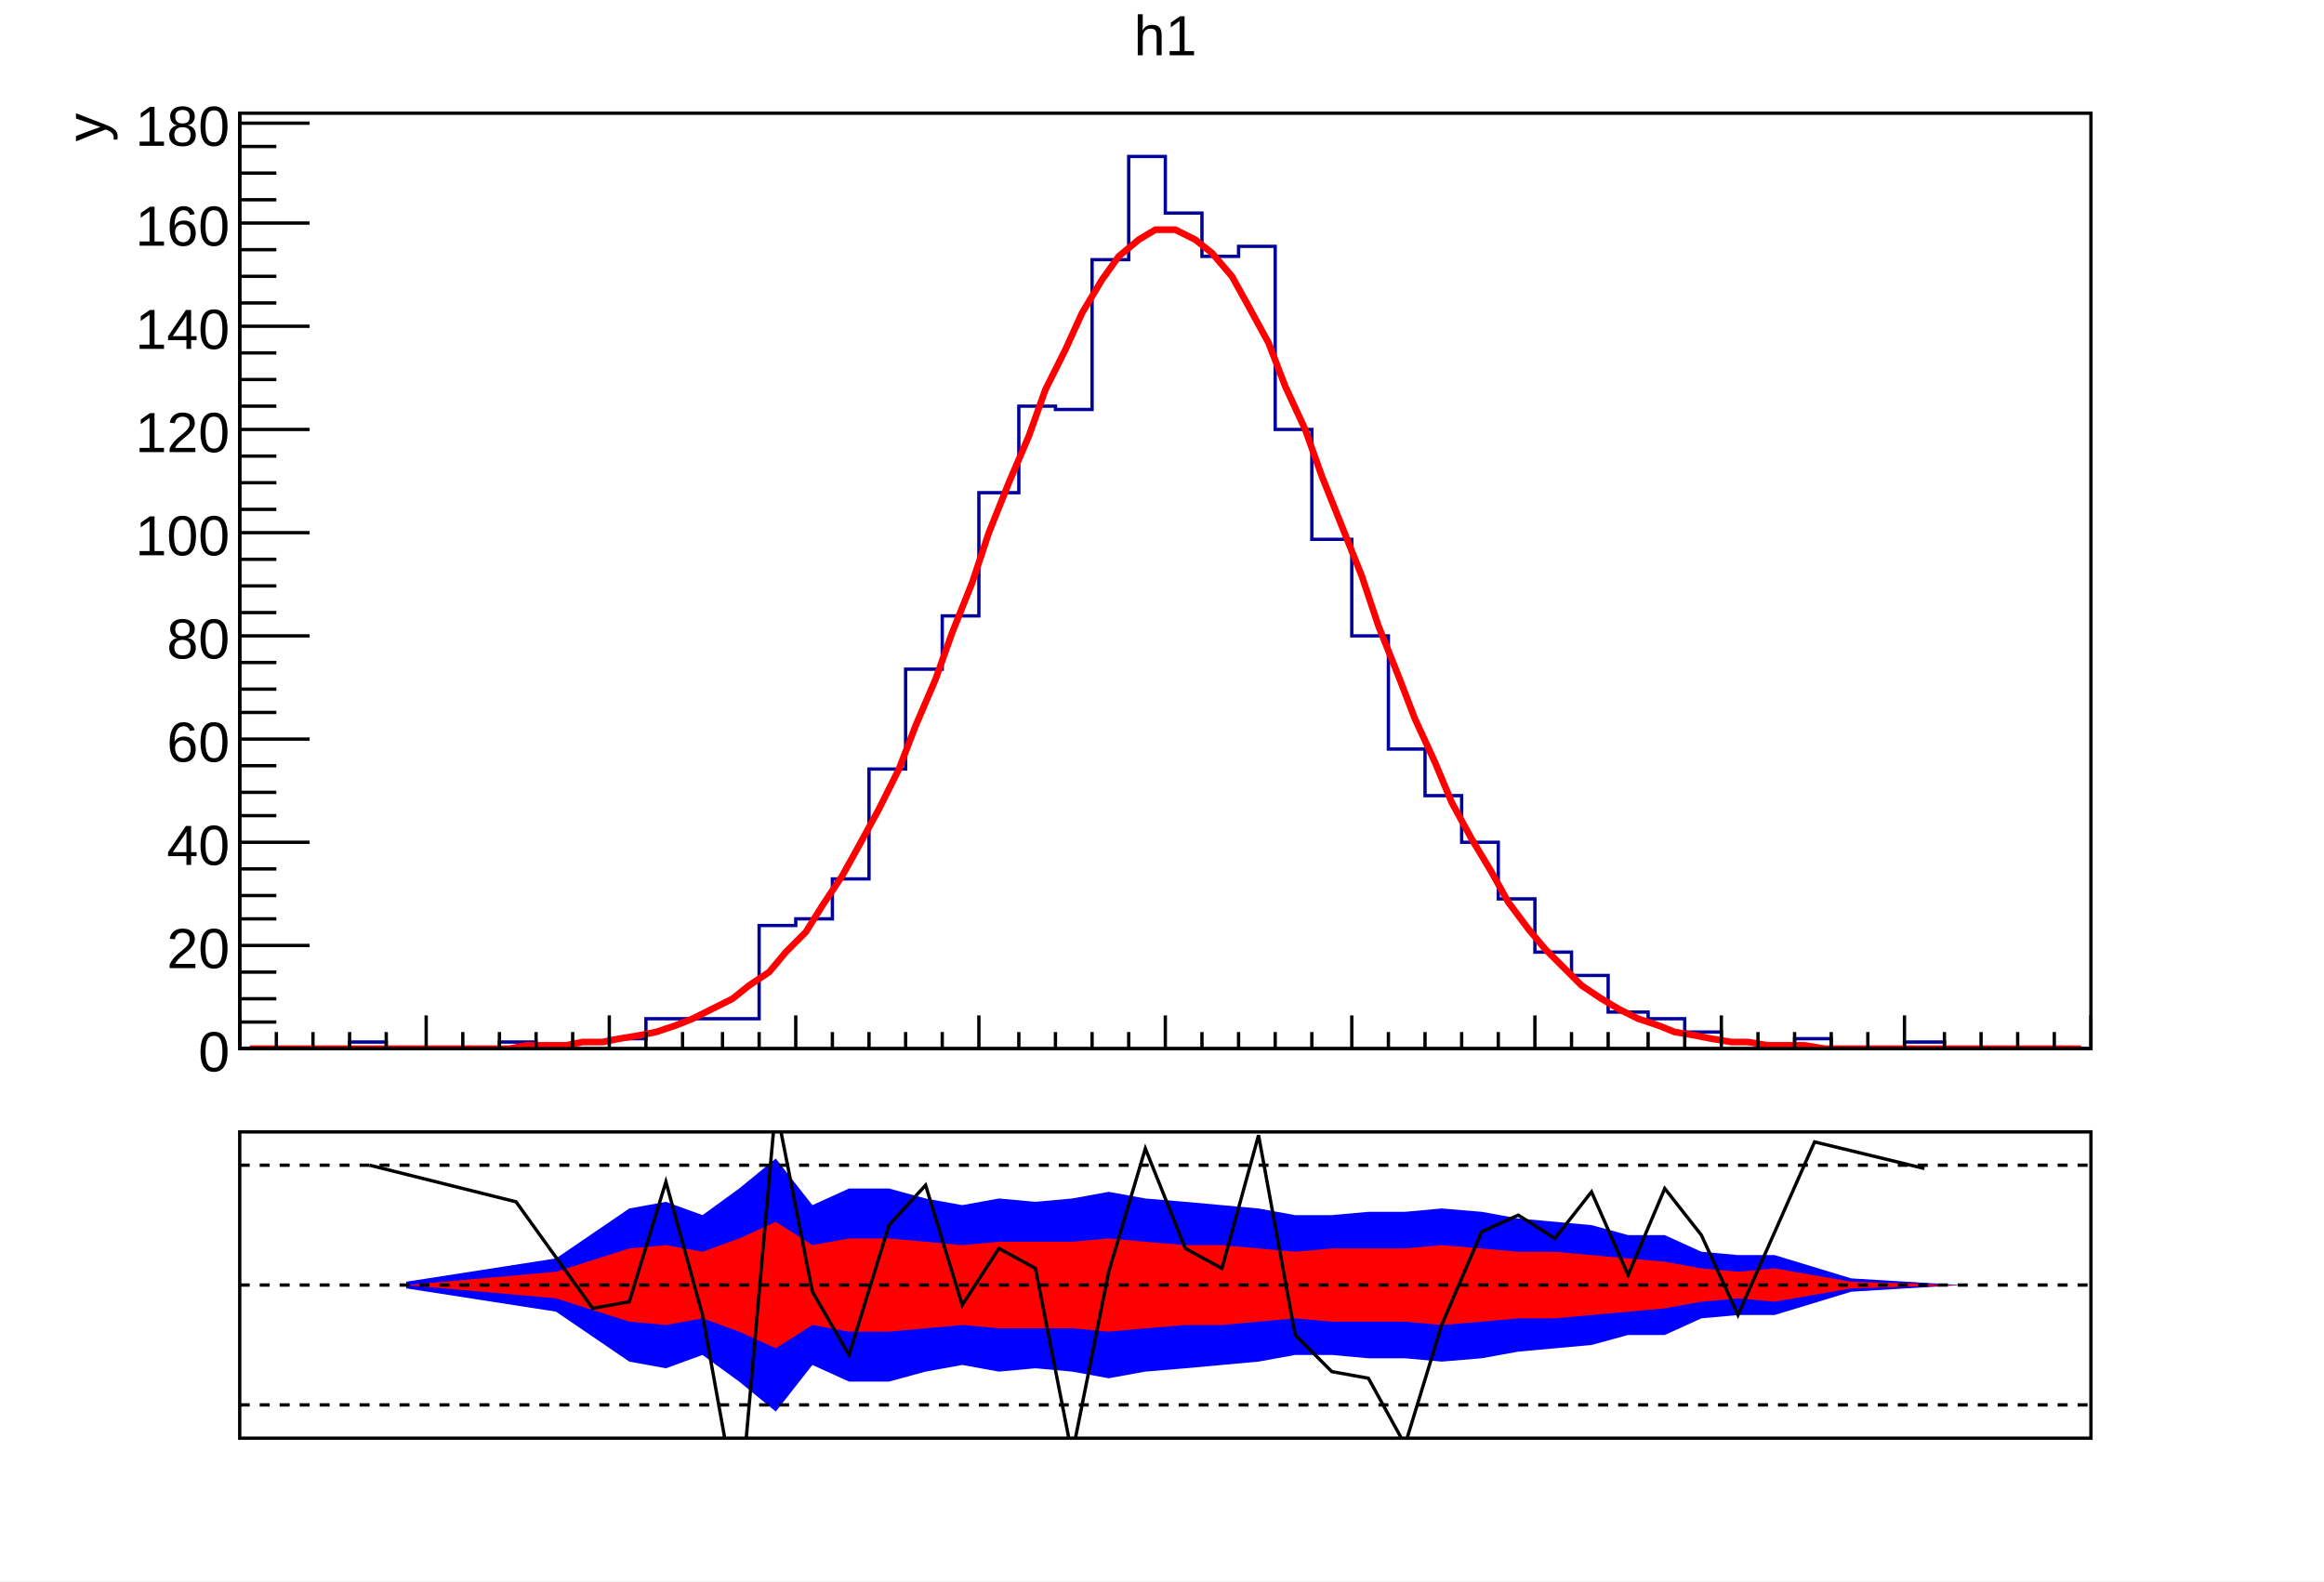
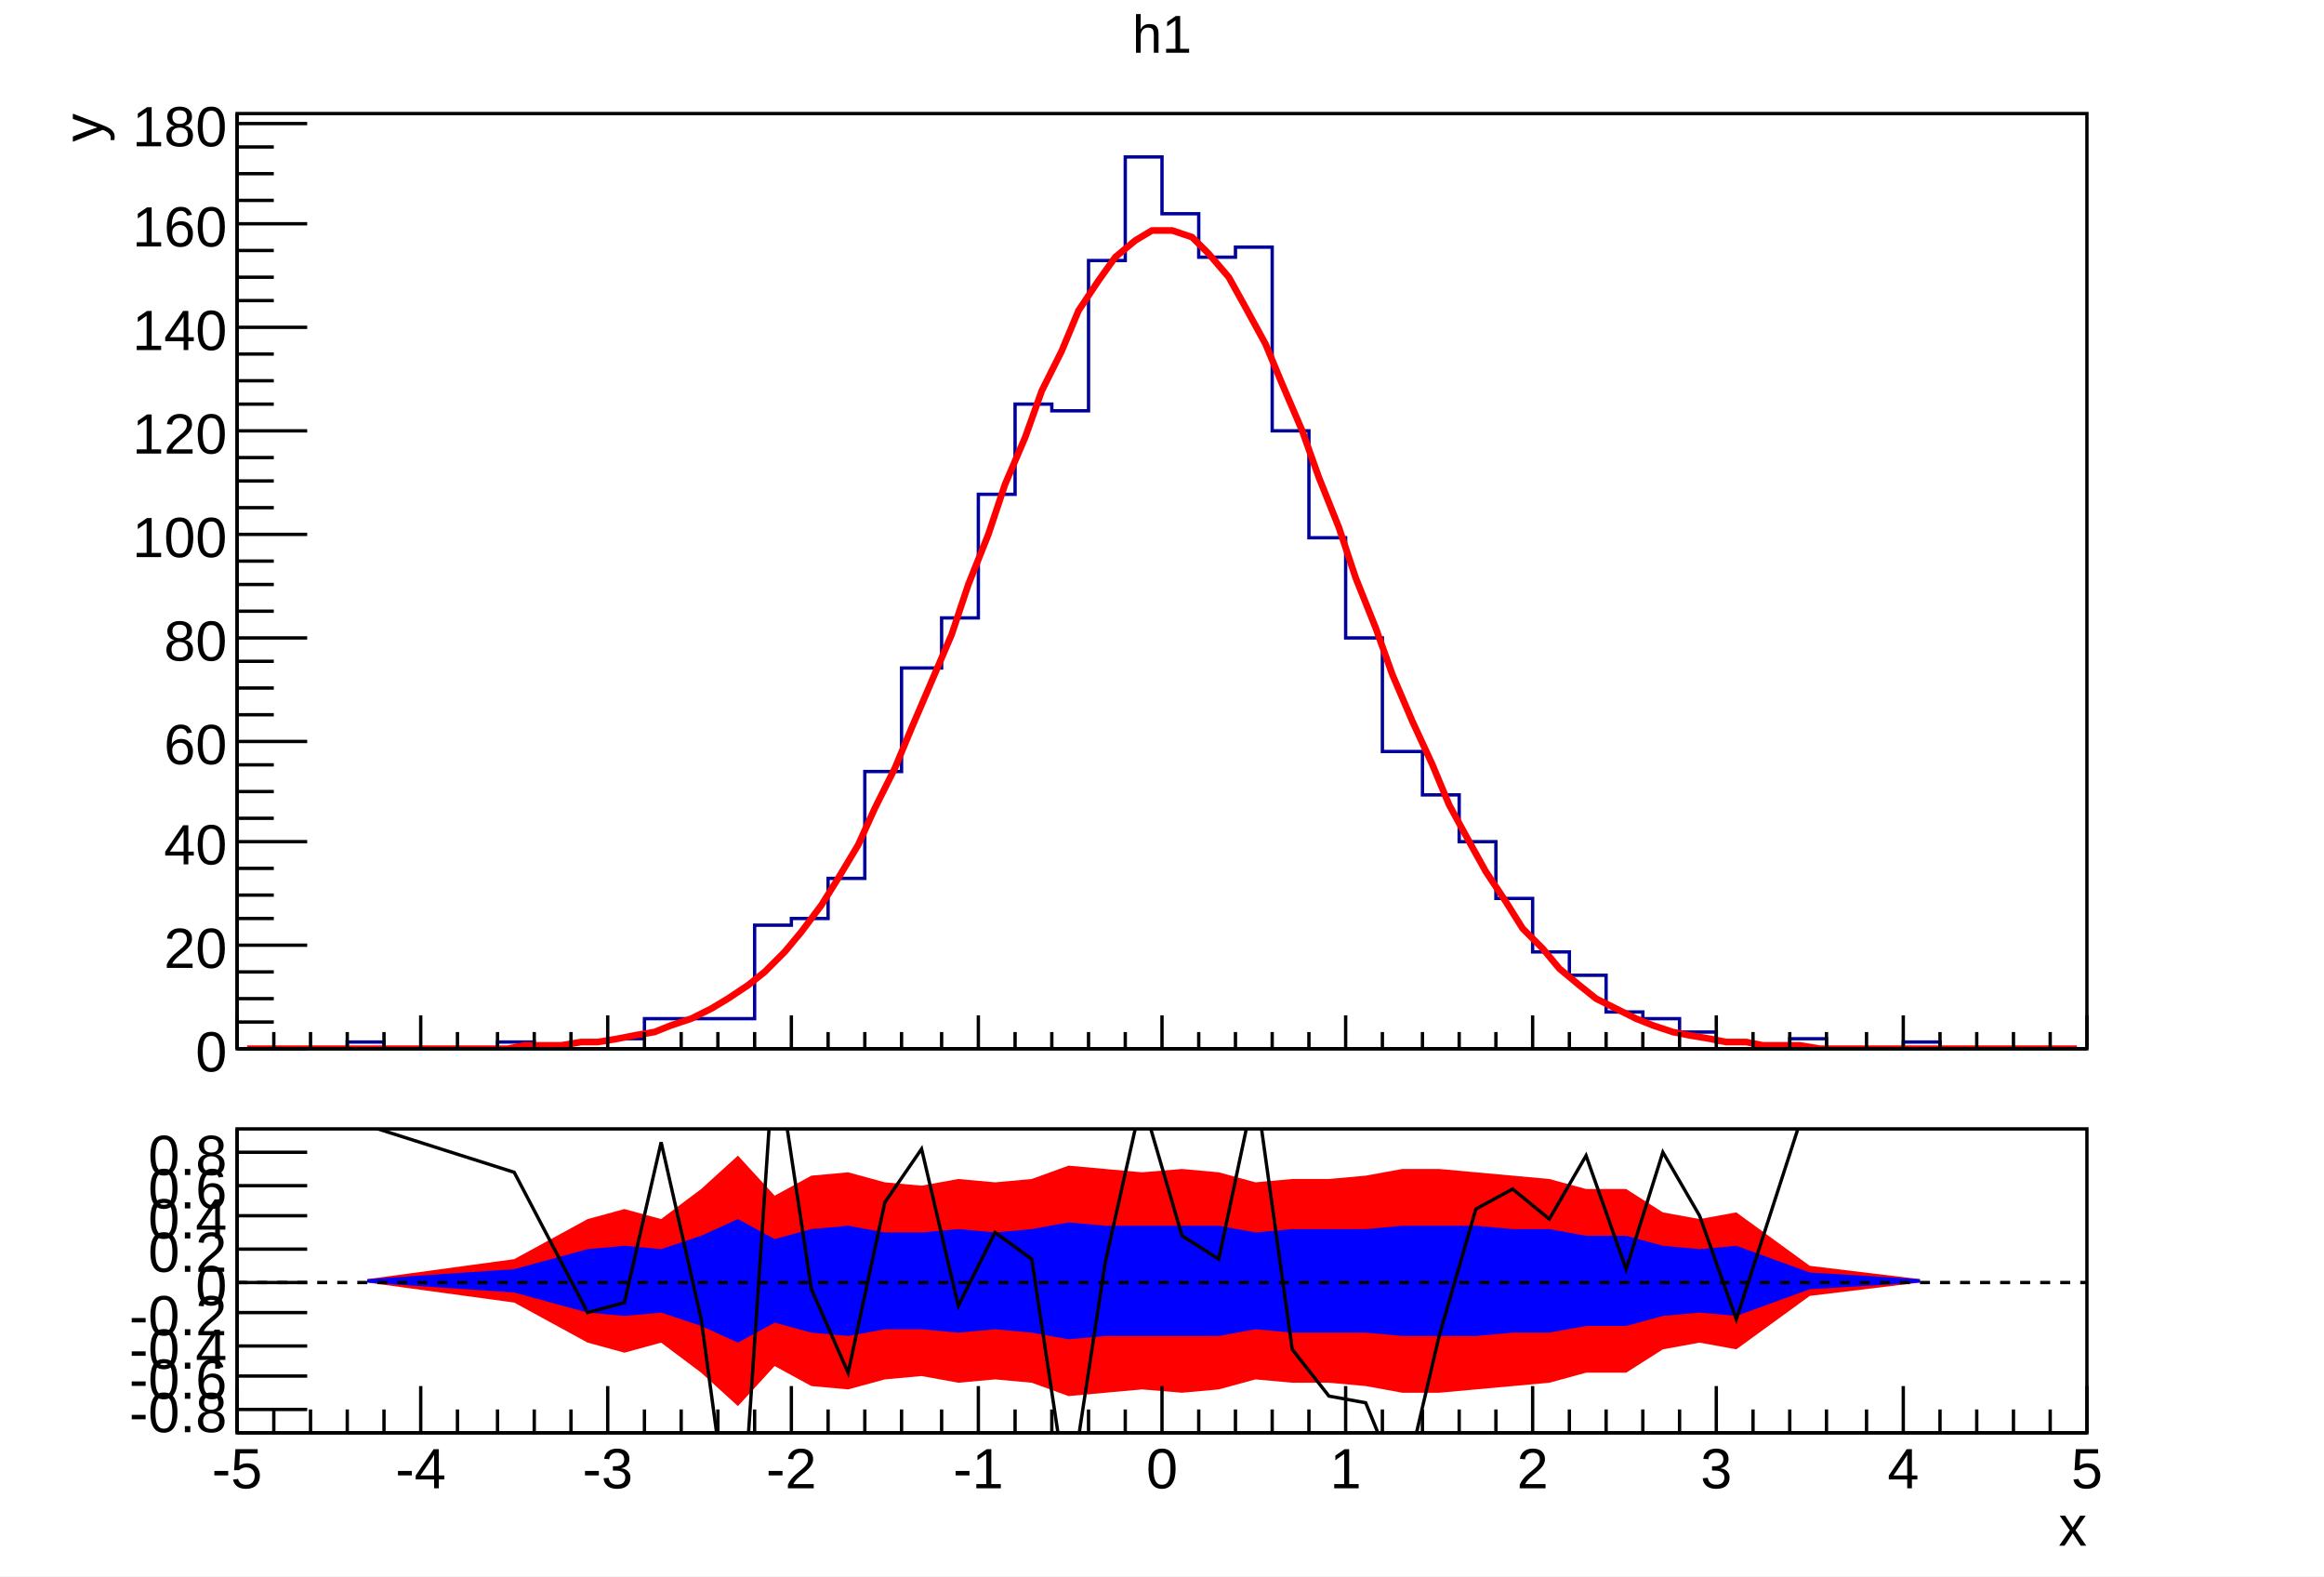
- <svg xmlns="http://www.w3.org/2000/svg" viewBox="0 0 698 475" preserveAspectRatio="none" width="698" height="475">
-   <path d="M0,0H698V475H0Z" style="fill: white;" />
+ <svg xmlns="http://www.w3.org/2000/svg" viewBox="0 0 696 472" preserveAspectRatio="none" width="696" height="472">
+   <path d="M0,0H696V472H0Z" style="fill: white;" />
  <g>
-     <svg viewBox="0 0 695 331" preserveAspectRatio="none" x="2" y="1" width="695" height="331">
-       <path d="M0,0H695V331H0Z" style="fill: white;" />
+     <svg viewBox="0 0 693 329" preserveAspectRatio="none" x="2" y="1" width="693" height="329">
+       <path d="M0,0H693V329H0Z" style="fill: white;" />
      <g>
-         <g transform="translate(70,33)">
-           <path d="M0,0H556V281H0Z" style="fill: white; stroke: black; stroke-width: 1;" />
-           <svg x="0" y="0" overflow="hidden" width="556" height="281" viewBox="0 0 556 281">
+         <g transform="translate(69,33)">
+           <path d="M0,0H554V280H0Z" style="fill: white; stroke: black; stroke-width: 1;" />
+           <svg x="0" y="0" overflow="hidden" width="554" height="280" viewBox="0 0 554 280">
            <g>
-               <path d="M0,281h33v-2h11v2h34v-2h11v2h11v-2h11v-1h11v-6h34v-28h11v-2h11v-12h11v-33h11v-30h11v-16h11v-37h12v-26h11v1h11v-45h11v-31h11v17h11v13h11v-3h11v55h11v33h12v29h11v34h11v14h11v14h11v17h11v16h11v7h11v11h12v2h11v4h11v3h11v2h11v-3h11v3h22v-2h12v2h44" style="stroke-linejoin: miter; stroke: #00009a; stroke-width: 1; fill: none;" />
+               <path d="M0,280h33v-2h11v2h34v-2h11v2h11v-2h11v-1h11v-6h33v-28h11v-2h11v-12h11v-32h11v-31h12v-15h11v-37h11v-27h11v2h11v-45h11v-31h11v17h11v13h11v-3h11v55h11v32h11v30h11v34h12v13h11v14h11v17h11v16h11v7h11v11h11v2h11v4h11v3h11v2h11v-3h11v3h23v-2h11v2h44" style="stroke-linejoin: miter; stroke: #00009a; stroke-width: 1; fill: none;" />
            </g>
            <g>
-               <path d="M3,281h6h5h6h5h6h5h6h5h6h6h5h6h5h6l5,-1h6h6l5,-1h6l5,-1l6,-1l5,-1l6,-2l5,-2l6,-3l6,-3l5,-4l6,-4l5,-6l6,-6l5,-8l6,-9l5,-9l6,-11l6,-12l5,-13l6,-14l5,-14l6,-15l5,-15l6,-15l6,-14l5,-14l6,-12l5,-11l6,-10l5,-7l6,-5l5,-3h6l6,3l5,4l6,7l5,9l6,11l5,13l6,13l5,14l6,15l6,15l5,15l6,15l5,13l6,13l5,12l6,11l6,10l5,9l6,8l5,6l6,6l5,5l6,4l5,3l6,3l6,2l5,2l6,1l5,1l6,1h5l6,1h5h6l6,1h5h6h5h6h5h6h6h5h6h5h6h5h6h5" style="fill: none; stroke: red; stroke-width: 2;" />
+               <path d="M3,280h6h5h6h5h6h5h6h5h6h5h6h5h6h6l5,-1h6h5l6,-1h5l6,-1l5,-1l6,-1l5,-2l6,-2l6,-3l5,-3l6,-4l5,-4l6,-6l5,-6l6,-8l5,-8l6,-10l5,-11l6,-12l5,-12l6,-14l6,-14l5,-15l6,-15l5,-15l6,-14l5,-14l6,-12l5,-12l6,-9l5,-7l6,-5l5,-3h6l6,2l5,5l6,7l5,9l6,11l5,12l6,14l5,14l6,15l5,15l6,15l5,14l6,14l6,13l5,12l6,11l5,9l6,9l5,8l6,6l5,6l6,5l5,4l6,3l6,3l5,2l6,2l5,1l6,1l5,1h6l5,1h6h5l6,1h5h6h6h5h6h5h6h5h6h5h6h5h6h5" style="fill: none; stroke: red; stroke-width: 2;" />
            </g>
          </svg>
          <g>
-             <g transform="translate(0,281)">
-               <path d="M0,0h556M0,-10V0M11,-5V0M22,-5V0M33,-5V0M44,-5V0M56,-10V0M67,-5V0M78,-5V0M89,-5V0M100,-5V0M111,-10V0M122,-5V0M133,-5V0M145,-5V0M156,-5V0M167,-10V0M178,-5V0M189,-5V0M200,-5V0M211,-5V0M222,-10V0M234,-5V0M245,-5V0M256,-5V0M267,-5V0M278,-10V0M289,-5V0M300,-5V0M311,-5V0M322,-5V0M334,-10V0M345,-5V0M356,-5V0M367,-5V0M378,-5V0M389,-10V0M400,-5V0M411,-5V0M423,-5V0M434,-5V0M445,-10V0M456,-5V0M467,-5V0M478,-5V0M489,-5V0M500,-10V0M512,-5V0M523,-5V0M534,-5V0M545,-5V0M556,-10V0" style="stroke: black; stroke-width: 1;" />
+             <g transform="translate(0,280)">
+               <path d="M0,0h554M0,-10V0M11,-5V0M22,-5V0M33,-5V0M44,-5V0M55,-10V0M66,-5V0M78,-5V0M89,-5V0M100,-5V0M111,-10V0M122,-5V0M133,-5V0M144,-5V0M155,-5V0M166,-10V0M177,-5V0M188,-5V0M199,-5V0M211,-5V0M222,-10V0M233,-5V0M244,-5V0M255,-5V0M266,-5V0M277,-10V0M288,-5V0M299,-5V0M310,-5V0M321,-5V0M332,-10V0M343,-5V0M355,-5V0M366,-5V0M377,-5V0M388,-10V0M399,-5V0M410,-5V0M421,-5V0M432,-5V0M443,-10V0M454,-5V0M465,-5V0M476,-5V0M488,-5V0M499,-10V0M510,-5V0M521,-5V0M532,-5V0M543,-5V0M554,-10V0" style="stroke: black; stroke-width: 1;" />
            </g>
            <g>
-               <path d="M0,0v281M21,281H0M11,273H0M11,266H0M11,258H0M21,250H0M11,242H0M11,235H0M11,227H0M21,219H0M11,211H0M11,204H0M11,196H0M21,188H0M11,180H0M11,173H0M11,165H0M21,157H0M11,150H0M11,142H0M11,134H0M21,126H0M11,119H0M11,111H0M11,103H0M21,95H0M11,88H0M11,80H0M11,72H0M21,64H0M11,57H0M11,49H0M11,41H0M21,33H0M11,26H0M11,18H0M11,10H0M21,3H0" style="stroke: black; stroke-width: 1;" />
+               <path d="M0,0v280M21,280H0M11,272H0M11,265H0M11,257H0M21,249H0M11,241H0M11,234H0M11,226H0M21,218H0M11,211H0M11,203H0M11,195H0M21,188H0M11,180H0M11,172H0M11,164H0M21,157H0M11,149H0M11,141H0M11,134H0M21,126H0M11,118H0M11,110H0M11,103H0M21,95H0M11,87H0M11,80H0M11,72H0M21,64H0M11,56H0M11,49H0M11,41H0M21,33H0M11,26H0M11,18H0M11,10H0M21,3H0" style="stroke: black; stroke-width: 1;" />
              <g font-family="Arial" font-size="17" space="preserve" fill="black" text-anchor="end">
-                 <text dy=".4em" transform="translate(-3,281)">
+                 <text dy=".4em" transform="translate(-3,280)">
         0
        </text>
-                 <text dy=".4em" transform="translate(-3,250)">
+                 <text dy=".4em" transform="translate(-3,249)">
         20
        </text>
-                 <text dy=".4em" transform="translate(-3,219)">
+                 <text dy=".4em" transform="translate(-3,218)">
         40
        </text>
                <text dy=".4em" transform="translate(-3,188)">
         60
        </text>
                <text dy=".4em" transform="translate(-3,157)">
         80
        </text>
                <text dy=".4em" transform="translate(-3,126)">
         100
        </text>
                <text dy=".4em" transform="translate(-3,95)">
         120
        </text>
                <text dy=".4em" transform="translate(-3,64)">
         140
        </text>
                <text dy=".4em" transform="translate(-3,33)">
         160
        </text>
                <text dy=".4em" transform="translate(-3,3)">
         180
        </text>
              </g>
              <g font-family="Arial" font-size="17" space="preserve" transform="translate(-47)">
                <text fill="black" text-anchor="end" dy=".4em" transform="rotate(270)">
         y
        </text>
              </g>
            </g>
          </g>
        </g>
-         <g transform="translate(70,2)" font-family="Arial" font-size="17" space="preserve">
-           <text fill="black" text-anchor="middle" dy=".8em" transform="translate(278)">
+         <g transform="translate(69,2)" font-family="Arial" font-size="16" space="preserve">
+           <text fill="black" text-anchor="middle" dy=".8em" transform="translate(277)">
      h1
     </text>
        </g>
      </g>
    </svg>
-     <svg viewBox="0 0 695 141" preserveAspectRatio="none" x="2" y="333" width="695" height="141">
-       <path d="M0,0H695V141H0Z" style="fill: white;" />
+     <svg viewBox="0 0 693 140" preserveAspectRatio="none" x="2" y="331" width="693" height="140">
+       <path d="M0,0H693V140H0Z" style="fill: white;" />
      <g>
-         <g transform="translate(70,7)">
-           <path d="M0,0H556V92H0Z" style="fill: white; stroke: black; stroke-width: 1;" />
-           <svg x="0" y="0" overflow="hidden" width="556" height="92" viewBox="0 0 556 92">
+         <g transform="translate(69,7)">
+           <path d="M0,0H554V91H0Z" style="fill: white; stroke: black; stroke-width: 1;" />
+           <svg x="0" y="0" overflow="hidden" width="554" height="91" viewBox="0 0 554 91">
            <g>
-               <path d="M50,47l45,7l22,15l11,2l11,-4l11,8l11,9l11,-14l11,5h12l11,-3l11,-2l11,2l11,-1l11,1l11,2l11,-2l12,-1l11,-1l11,-1l11,-2h11l11,1h11l11,1l12,-1l11,-2l11,-1l11,-1l11,-3h11l11,-5l11,-1h11l23,-7l33,-2L517,46l-33,-2l-23,-7h-11l-11,-1l-11,-5h-11l-11,-3l-11,-1l-11,-1l-11,-2l-12,-1l-11,1h-11l-11,1h-11l-11,-2l-11,-1l-11,-1l-12,-1l-11,-2l-11,2l-11,1l-11,-1l-11,2l-11,-2l-11,-3h-12l-11,5l-11,-14l-11,9l-11,8l-11,-4l-11,2l-22,15l-45,7Z" style="fill: #0000ff;" />
+               <path d="M39,46l44,6l22,12l11,3l11,-3l12,9l11,10l11,-12l11,6l11,1l11,-3l11,-1l11,2l11,-1l11,1l11,4l11,-1l11,-1l12,1l11,-1l11,-3l11,1h11l11,1l11,2h11l11,-1l11,-1l11,-1l11,-3h12l11,-7l11,-2l11,2l22,-16l33,-4L504,45l-33,-4l-22,-16l-11,2l-11,-2l-11,-7h-12l-11,-3l-11,-1l-11,-1l-11,-1h-11l-11,2l-11,1h-11l-11,1l-11,-3l-11,-1l-12,1l-11,-1l-11,-1l-11,4l-11,1l-11,-1l-11,2l-11,-1l-11,-3l-11,1l-11,6l-11,-12l-11,10l-12,9l-11,-3l-11,3l-22,12l-44,6Z" style="fill: #ff0000;" />
            </g>
            <g>
-               <path d="M50,46l45,4l22,7l11,1l11,-2l11,4l11,5l11,-7l11,2h12l11,-1l11,-1l11,1h22l11,1l11,-1l12,-1h11l11,-1l11,-1l11,1h22l11,1l12,-1l11,-1h11l11,-1l11,-1l11,-1l11,-2l11,-1l11,1l23,-4l33,-1L517,46l-33,-1l-23,-4l-11,1l-11,-1l-11,-2l-11,-1l-11,-1l-11,-1h-11l-11,-1l-12,-1l-11,1h-22l-11,1l-11,-1l-11,-1h-11l-12,-1l-11,-1l-11,1h-22l-11,1l-11,-1l-11,-1h-12l-11,2l-11,-7l-11,5l-11,4l-11,-2l-11,1l-22,7l-45,4Z" style="fill: #ff0000;" />
+               <path d="M39,46l44,3l22,6l11,1l11,-1l12,4l11,5l11,-6l11,3l11,1l11,-2h11l11,1l11,-1l11,1l11,2l11,-1h34l11,-2l11,1h22l11,1h22l11,-1h11l11,-2h12l11,-3l11,-1l11,1l22,-8l33,-2L504,45l-33,-2l-22,-8l-11,1l-11,-1l-11,-3h-12l-11,-2h-11l-11,-1h-22l-11,1h-22l-11,1l-11,-2h-34l-11,-1l-11,2l-11,1l-11,-1l-11,1h-11l-11,-2l-11,1l-11,3l-11,-6l-11,5l-12,4l-11,-1l-11,1l-22,6l-44,3Z" style="fill: #0000ff;" />
            </g>
            <g>
-               <path d="M39,10l44,11l23,32l11,-2l11,-36l11,40l11,61l11,-124l11,56l11,19l12,-39l11,-12l11,36l11,-17l11,6l11,56l11,-55l11,-37l12,30l11,6l11,-40l11,60l11,11l11,2l11,20l11,-36l12,-28l11,-5l11,7l11,-14l11,25l11,-26l11,14l11,24l23,-52l33,8" style="stroke: black; stroke-width: 1; fill: none;" />
+               <path d="M39,-1l44,14l22,42l11,-3l11,-48l12,53l11,81l11,-163l11,73l11,25l11,-51l11,-16l11,47l11,-22l11,8l11,73l11,-72l11,-49l12,41l11,7l11,-52l11,79l11,14l11,2l11,27l11,-47l11,-38l11,-6l11,9l11,-19l12,34l11,-35l11,19l11,31l22,-68l33,10" style="stroke: black; stroke-width: 1; fill: none;" />
            </g>
          </svg>
+           <g>
+             <g transform="translate(0,91)">
+               <path d="M0,0h554M0,-14V0M11,-7V0M22,-7V0M33,-7V0M44,-7V0M55,-14V0M66,-7V0M78,-7V0M89,-7V0M100,-7V0M111,-14V0M122,-7V0M133,-7V0M144,-7V0M155,-7V0M166,-14V0M177,-7V0M188,-7V0M199,-7V0M211,-7V0M222,-14V0M233,-7V0M244,-7V0M255,-7V0M266,-7V0M277,-14V0M288,-7V0M299,-7V0M310,-7V0M321,-7V0M332,-14V0M343,-7V0M355,-7V0M366,-7V0M377,-7V0M388,-14V0M399,-7V0M410,-7V0M421,-7V0M432,-7V0M443,-14V0M454,-7V0M465,-7V0M476,-7V0M488,-7V0M499,-14V0M510,-7V0M521,-7V0M532,-7V0M543,-7V0M554,-14V0" style="stroke: black; stroke-width: 1;" />
+               <g font-family="Arial" font-size="17" space="preserve" fill="black" text-anchor="middle">
+                 <text dy=".8em" transform="translate(0,3)">
+          -5
+         </text>
+                 <text dy=".8em" transform="translate(55,3)">
+          -4
+         </text>
+                 <text dy=".8em" transform="translate(111,3)">
+          -3
+         </text>
+                 <text dy=".8em" transform="translate(166,3)">
+          -2
+         </text>
+                 <text dy=".8em" transform="translate(222,3)">
+          -1
+         </text>
+                 <text dy=".8em" transform="translate(277,3)">
+          0
+         </text>
+                 <text dy=".8em" transform="translate(332,3)">
+          1
+         </text>
+                 <text dy=".8em" transform="translate(388,3)">
+          2
+         </text>
+                 <text dy=".8em" transform="translate(443,3)">
+          3
+         </text>
+                 <text dy=".8em" transform="translate(499,3)">
+          4
+         </text>
+                 <text dy=".8em" transform="translate(554,3)">
+          5
+         </text>
+               </g>
+               <g font-family="Arial" font-size="17" space="preserve" transform="translate(554,27)">
+                 <text fill="black" text-anchor="end" dy=".4em">
+          x
+         </text>
+               </g>
+             </g>
+             <g>
+               <path d="M0,0v91M21,84H0M21,74H0M21,65H0M21,55H0M21,46H0M21,36H0M21,26H0M21,17H0M21,7H0" style="stroke: black; stroke-width: 1;" />
+               <g font-family="Arial" font-size="17" space="preserve" fill="black" text-anchor="end">
+                 <text dy=".4em" transform="translate(-3,84)">
+          -0.8
+         </text>
+                 <text dy=".4em" transform="translate(-3,74)">
+          -0.6
+         </text>
+                 <text dy=".4em" transform="translate(-3,65)">
+          -0.4
+         </text>
+                 <text dy=".4em" transform="translate(-3,55)">
+          -0.2
+         </text>
+                 <text dy=".4em" transform="translate(-3,46)">
+          0
+         </text>
+                 <text dy=".4em" transform="translate(-3,36)">
+          0.2
+         </text>
+                 <text dy=".4em" transform="translate(-3,26)">
+          0.4
+         </text>
+                 <text dy=".4em" transform="translate(-3,17)">
+          0.6
+         </text>
+                 <text dy=".4em" transform="translate(-3,7)">
+          0.8
+         </text>
+               </g>
+             </g>
+           </g>
        </g>
        <g>
-           <path d="M70,17H626" style="stroke: black; stroke-width: 1; stroke-dasharray: 3,3;" />
-         </g>
-         <g>
-           <path d="M70,53H626" style="stroke: black; stroke-width: 1; stroke-dasharray: 3,3;" />
-         </g>
-         <g>
-           <path d="M70,89H626" style="stroke: black; stroke-width: 1; stroke-dasharray: 3,3;" />
+           <path d="M69,53H623" style="stroke: black; stroke-width: 1; stroke-dasharray: 3,3;" />
        </g>
      </g>
    </svg>
  </g>
</svg>
